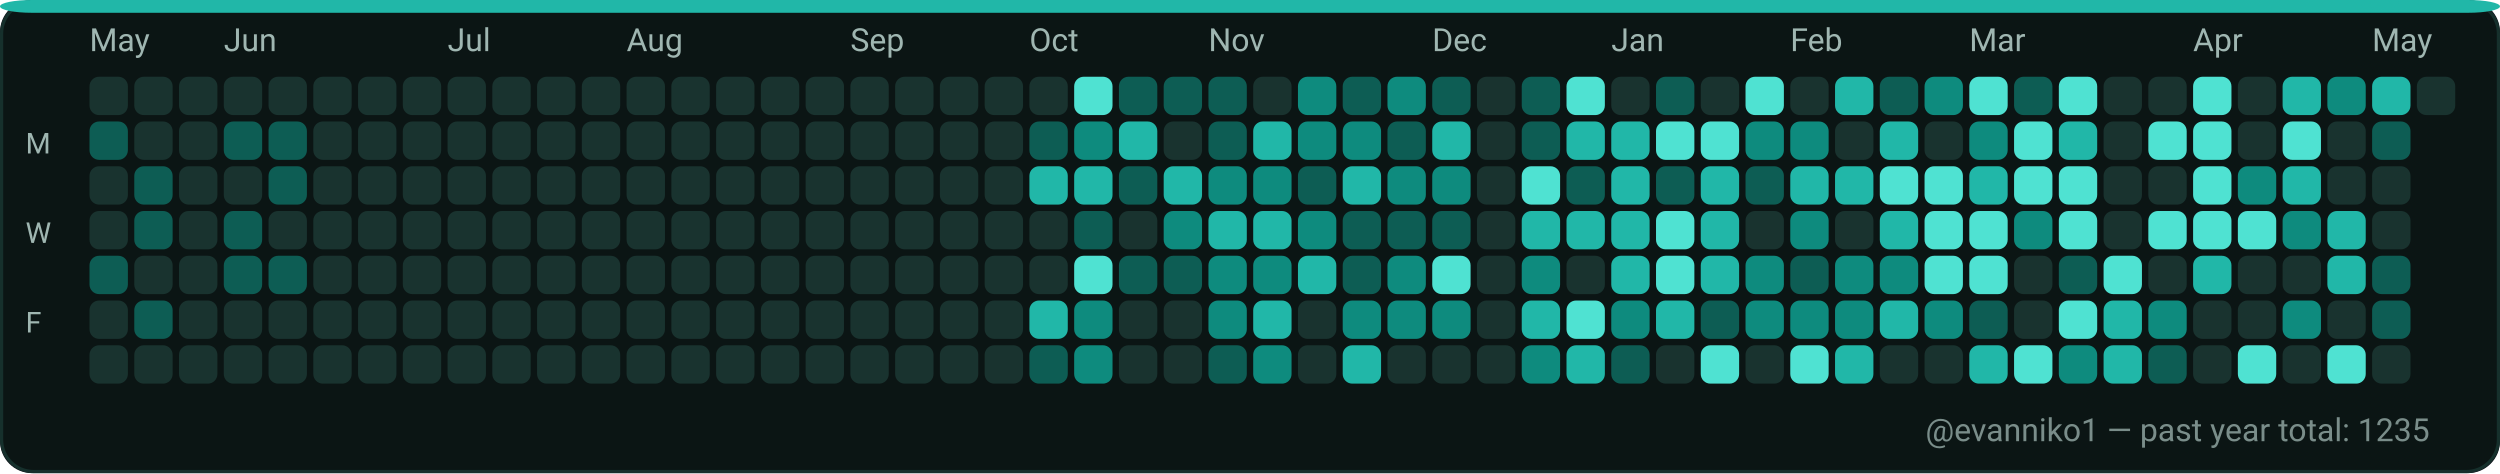
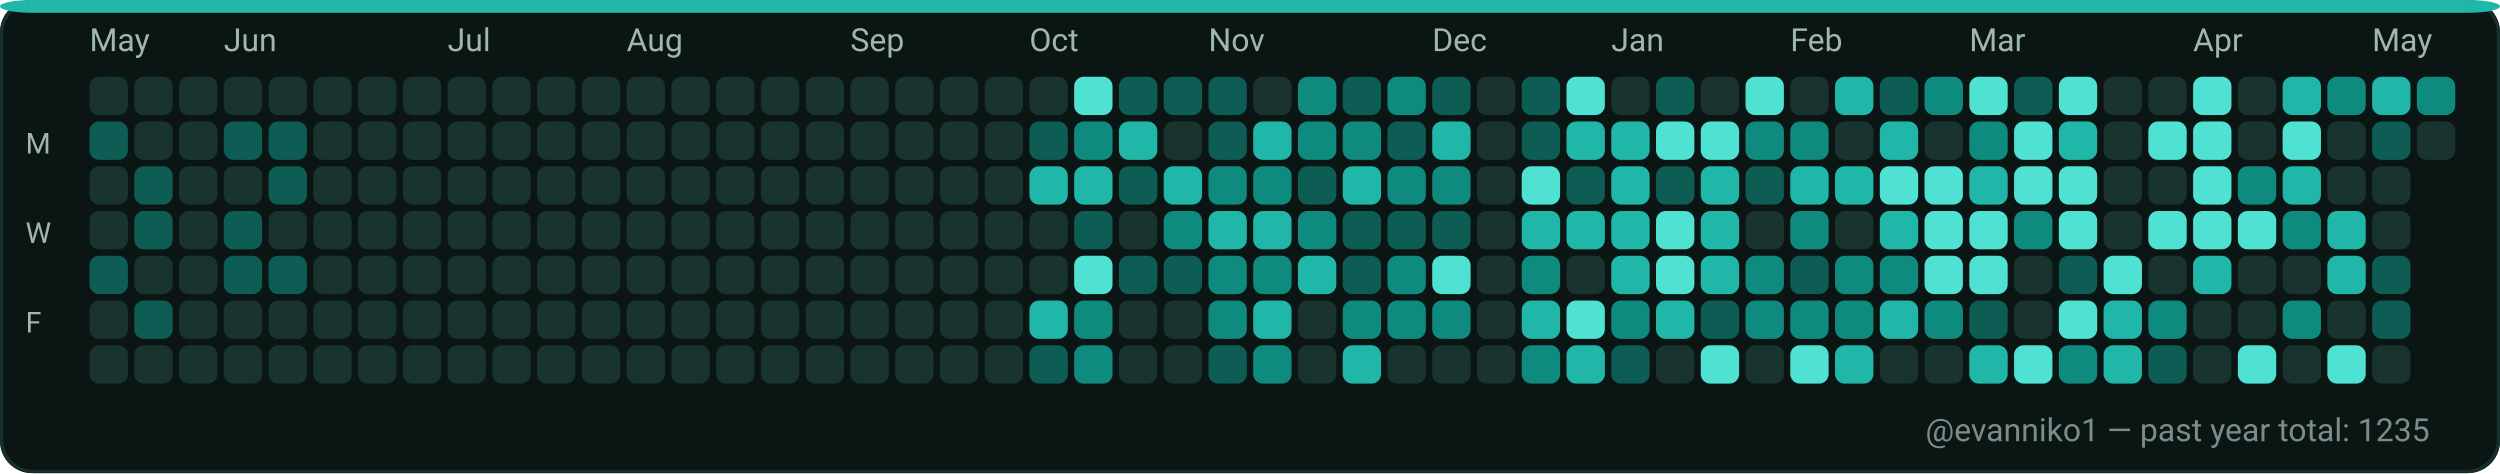
<svg xmlns="http://www.w3.org/2000/svg" width="782" height="148" viewBox="0 0 782 148" role="img" aria-label="GitHub contributions calendar for evanniko1">
  <rect x="0" y="0" width="782" height="148" rx="10" fill="#0D1117" />
  <rect x="0.5" y="0.5" width="781" height="147" rx="10" fill="#0B1514" stroke="#16302C" stroke-width="1" />
  <rect x="0" y="0" width="782" height="4" rx="10" fill="#21B7A8" />
  <text x="28" y="16" fill="#9FB6B1" font-family="ui-sans-serif, system-ui, -apple-system, Segoe UI, Roboto, Ubuntu, Cantarell, Noto Sans, Helvetica Neue, Arial" font-size="10" text-rendering="geometricPrecision">May</text>
  <text x="70" y="16" fill="#9FB6B1" font-family="ui-sans-serif, system-ui, -apple-system, Segoe UI, Roboto, Ubuntu, Cantarell, Noto Sans, Helvetica Neue, Arial" font-size="10" text-rendering="geometricPrecision">Jun</text>
  <text x="140" y="16" fill="#9FB6B1" font-family="ui-sans-serif, system-ui, -apple-system, Segoe UI, Roboto, Ubuntu, Cantarell, Noto Sans, Helvetica Neue, Arial" font-size="10" text-rendering="geometricPrecision">Jul</text>
  <text x="196" y="16" fill="#9FB6B1" font-family="ui-sans-serif, system-ui, -apple-system, Segoe UI, Roboto, Ubuntu, Cantarell, Noto Sans, Helvetica Neue, Arial" font-size="10" text-rendering="geometricPrecision">Aug</text>
  <text x="266" y="16" fill="#9FB6B1" font-family="ui-sans-serif, system-ui, -apple-system, Segoe UI, Roboto, Ubuntu, Cantarell, Noto Sans, Helvetica Neue, Arial" font-size="10" text-rendering="geometricPrecision">Sep</text>
  <text x="322" y="16" fill="#9FB6B1" font-family="ui-sans-serif, system-ui, -apple-system, Segoe UI, Roboto, Ubuntu, Cantarell, Noto Sans, Helvetica Neue, Arial" font-size="10" text-rendering="geometricPrecision">Oct</text>
  <text x="378" y="16" fill="#9FB6B1" font-family="ui-sans-serif, system-ui, -apple-system, Segoe UI, Roboto, Ubuntu, Cantarell, Noto Sans, Helvetica Neue, Arial" font-size="10" text-rendering="geometricPrecision">Nov</text>
  <text x="448" y="16" fill="#9FB6B1" font-family="ui-sans-serif, system-ui, -apple-system, Segoe UI, Roboto, Ubuntu, Cantarell, Noto Sans, Helvetica Neue, Arial" font-size="10" text-rendering="geometricPrecision">Dec</text>
  <text x="504" y="16" fill="#9FB6B1" font-family="ui-sans-serif, system-ui, -apple-system, Segoe UI, Roboto, Ubuntu, Cantarell, Noto Sans, Helvetica Neue, Arial" font-size="10" text-rendering="geometricPrecision">Jan</text>
  <text x="560" y="16" fill="#9FB6B1" font-family="ui-sans-serif, system-ui, -apple-system, Segoe UI, Roboto, Ubuntu, Cantarell, Noto Sans, Helvetica Neue, Arial" font-size="10" text-rendering="geometricPrecision">Feb</text>
  <text x="616" y="16" fill="#9FB6B1" font-family="ui-sans-serif, system-ui, -apple-system, Segoe UI, Roboto, Ubuntu, Cantarell, Noto Sans, Helvetica Neue, Arial" font-size="10" text-rendering="geometricPrecision">Mar</text>
  <text x="686" y="16" fill="#9FB6B1" font-family="ui-sans-serif, system-ui, -apple-system, Segoe UI, Roboto, Ubuntu, Cantarell, Noto Sans, Helvetica Neue, Arial" font-size="10" text-rendering="geometricPrecision">Apr</text>
  <text x="742" y="16" fill="#9FB6B1" font-family="ui-sans-serif, system-ui, -apple-system, Segoe UI, Roboto, Ubuntu, Cantarell, Noto Sans, Helvetica Neue, Arial" font-size="10" text-rendering="geometricPrecision">May</text>
  <text x="8" y="48" fill="#9FB6B1" font-family="ui-sans-serif, system-ui, -apple-system, Segoe UI, Roboto, Ubuntu, Cantarell, Noto Sans, Helvetica Neue, Arial" font-size="9" text-rendering="geometricPrecision">M</text>
  <text x="8" y="76" fill="#9FB6B1" font-family="ui-sans-serif, system-ui, -apple-system, Segoe UI, Roboto, Ubuntu, Cantarell, Noto Sans, Helvetica Neue, Arial" font-size="9" text-rendering="geometricPrecision">W</text>
  <text x="8" y="104" fill="#9FB6B1" font-family="ui-sans-serif, system-ui, -apple-system, Segoe UI, Roboto, Ubuntu, Cantarell, Noto Sans, Helvetica Neue, Arial" font-size="9" text-rendering="geometricPrecision">F</text>
  <g>
    <rect x="28" y="24" width="12" height="12" rx="3" fill="#19332F" />
  </g>
  <g>
    <rect x="28" y="38" width="12" height="12" rx="3" fill="#0D5D54" />
  </g>
  <g>
    <rect x="28" y="52" width="12" height="12" rx="3" fill="#19332F" />
  </g>
  <g>
    <rect x="28" y="66" width="12" height="12" rx="3" fill="#19332F" />
  </g>
  <g>
    <rect x="28" y="80" width="12" height="12" rx="3" fill="#0D5D54" />
  </g>
  <g>
    <rect x="28" y="94" width="12" height="12" rx="3" fill="#19332F" />
  </g>
  <g>
    <rect x="28" y="108" width="12" height="12" rx="3" fill="#19332F" />
  </g>
  <g>
    <rect x="42" y="24" width="12" height="12" rx="3" fill="#19332F" />
  </g>
  <g>
    <rect x="42" y="38" width="12" height="12" rx="3" fill="#19332F" />
  </g>
  <g>
    <rect x="42" y="52" width="12" height="12" rx="3" fill="#0D5D54" />
  </g>
  <g>
    <rect x="42" y="66" width="12" height="12" rx="3" fill="#0D5D54" />
  </g>
  <g>
    <rect x="42" y="80" width="12" height="12" rx="3" fill="#19332F" />
  </g>
  <g>
    <rect x="42" y="94" width="12" height="12" rx="3" fill="#0D5D54" />
  </g>
  <g>
    <rect x="42" y="108" width="12" height="12" rx="3" fill="#19332F" />
  </g>
  <g>
    <rect x="56" y="24" width="12" height="12" rx="3" fill="#19332F" />
  </g>
  <g>
    <rect x="56" y="38" width="12" height="12" rx="3" fill="#19332F" />
  </g>
  <g>
    <rect x="56" y="52" width="12" height="12" rx="3" fill="#19332F" />
  </g>
  <g>
    <rect x="56" y="66" width="12" height="12" rx="3" fill="#19332F" />
  </g>
  <g>
    <rect x="56" y="80" width="12" height="12" rx="3" fill="#19332F" />
  </g>
  <g>
    <rect x="56" y="94" width="12" height="12" rx="3" fill="#19332F" />
  </g>
  <g>
    <rect x="56" y="108" width="12" height="12" rx="3" fill="#19332F" />
  </g>
  <g>
    <rect x="70" y="24" width="12" height="12" rx="3" fill="#19332F" />
  </g>
  <g>
    <rect x="70" y="38" width="12" height="12" rx="3" fill="#0D5D54" />
  </g>
  <g>
    <rect x="70" y="52" width="12" height="12" rx="3" fill="#19332F" />
  </g>
  <g>
    <rect x="70" y="66" width="12" height="12" rx="3" fill="#0D5D54" />
  </g>
  <g>
    <rect x="70" y="80" width="12" height="12" rx="3" fill="#0D5D54" />
  </g>
  <g>
    <rect x="70" y="94" width="12" height="12" rx="3" fill="#19332F" />
  </g>
  <g>
    <rect x="70" y="108" width="12" height="12" rx="3" fill="#19332F" />
  </g>
  <g>
    <rect x="84" y="24" width="12" height="12" rx="3" fill="#19332F" />
  </g>
  <g>
    <rect x="84" y="38" width="12" height="12" rx="3" fill="#0D5D54" />
  </g>
  <g>
    <rect x="84" y="52" width="12" height="12" rx="3" fill="#0D5D54" />
  </g>
  <g>
    <rect x="84" y="66" width="12" height="12" rx="3" fill="#19332F" />
  </g>
  <g>
    <rect x="84" y="80" width="12" height="12" rx="3" fill="#0D5D54" />
  </g>
  <g>
    <rect x="84" y="94" width="12" height="12" rx="3" fill="#19332F" />
  </g>
  <g>
    <rect x="84" y="108" width="12" height="12" rx="3" fill="#19332F" />
  </g>
  <g>
    <rect x="98" y="24" width="12" height="12" rx="3" fill="#19332F" />
  </g>
  <g>
    <rect x="98" y="38" width="12" height="12" rx="3" fill="#19332F" />
  </g>
  <g>
    <rect x="98" y="52" width="12" height="12" rx="3" fill="#19332F" />
  </g>
  <g>
    <rect x="98" y="66" width="12" height="12" rx="3" fill="#19332F" />
  </g>
  <g>
    <rect x="98" y="80" width="12" height="12" rx="3" fill="#19332F" />
  </g>
  <g>
    <rect x="98" y="94" width="12" height="12" rx="3" fill="#19332F" />
  </g>
  <g>
    <rect x="98" y="108" width="12" height="12" rx="3" fill="#19332F" />
  </g>
  <g>
    <rect x="112" y="24" width="12" height="12" rx="3" fill="#19332F" />
  </g>
  <g>
    <rect x="112" y="38" width="12" height="12" rx="3" fill="#19332F" />
  </g>
  <g>
    <rect x="112" y="52" width="12" height="12" rx="3" fill="#19332F" />
  </g>
  <g>
    <rect x="112" y="66" width="12" height="12" rx="3" fill="#19332F" />
  </g>
  <g>
    <rect x="112" y="80" width="12" height="12" rx="3" fill="#19332F" />
  </g>
  <g>
    <rect x="112" y="94" width="12" height="12" rx="3" fill="#19332F" />
  </g>
  <g>
    <rect x="112" y="108" width="12" height="12" rx="3" fill="#19332F" />
  </g>
  <g>
    <rect x="126" y="24" width="12" height="12" rx="3" fill="#19332F" />
  </g>
  <g>
    <rect x="126" y="38" width="12" height="12" rx="3" fill="#19332F" />
  </g>
  <g>
    <rect x="126" y="52" width="12" height="12" rx="3" fill="#19332F" />
  </g>
  <g>
    <rect x="126" y="66" width="12" height="12" rx="3" fill="#19332F" />
  </g>
  <g>
    <rect x="126" y="80" width="12" height="12" rx="3" fill="#19332F" />
  </g>
  <g>
    <rect x="126" y="94" width="12" height="12" rx="3" fill="#19332F" />
  </g>
  <g>
    <rect x="126" y="108" width="12" height="12" rx="3" fill="#19332F" />
  </g>
  <g>
    <rect x="140" y="24" width="12" height="12" rx="3" fill="#19332F" />
  </g>
  <g>
    <rect x="140" y="38" width="12" height="12" rx="3" fill="#19332F" />
  </g>
  <g>
    <rect x="140" y="52" width="12" height="12" rx="3" fill="#19332F" />
  </g>
  <g>
    <rect x="140" y="66" width="12" height="12" rx="3" fill="#19332F" />
  </g>
  <g>
    <rect x="140" y="80" width="12" height="12" rx="3" fill="#19332F" />
  </g>
  <g>
    <rect x="140" y="94" width="12" height="12" rx="3" fill="#19332F" />
  </g>
  <g>
    <rect x="140" y="108" width="12" height="12" rx="3" fill="#19332F" />
  </g>
  <g>
    <rect x="154" y="24" width="12" height="12" rx="3" fill="#19332F" />
  </g>
  <g>
    <rect x="154" y="38" width="12" height="12" rx="3" fill="#19332F" />
  </g>
  <g>
    <rect x="154" y="52" width="12" height="12" rx="3" fill="#19332F" />
  </g>
  <g>
    <rect x="154" y="66" width="12" height="12" rx="3" fill="#19332F" />
  </g>
  <g>
    <rect x="154" y="80" width="12" height="12" rx="3" fill="#19332F" />
  </g>
  <g>
    <rect x="154" y="94" width="12" height="12" rx="3" fill="#19332F" />
  </g>
  <g>
    <rect x="154" y="108" width="12" height="12" rx="3" fill="#19332F" />
  </g>
  <g>
    <rect x="168" y="24" width="12" height="12" rx="3" fill="#19332F" />
  </g>
  <g>
    <rect x="168" y="38" width="12" height="12" rx="3" fill="#19332F" />
  </g>
  <g>
    <rect x="168" y="52" width="12" height="12" rx="3" fill="#19332F" />
  </g>
  <g>
    <rect x="168" y="66" width="12" height="12" rx="3" fill="#19332F" />
  </g>
  <g>
    <rect x="168" y="80" width="12" height="12" rx="3" fill="#19332F" />
  </g>
  <g>
    <rect x="168" y="94" width="12" height="12" rx="3" fill="#19332F" />
  </g>
  <g>
    <rect x="168" y="108" width="12" height="12" rx="3" fill="#19332F" />
  </g>
  <g>
    <rect x="182" y="24" width="12" height="12" rx="3" fill="#19332F" />
  </g>
  <g>
    <rect x="182" y="38" width="12" height="12" rx="3" fill="#19332F" />
  </g>
  <g>
    <rect x="182" y="52" width="12" height="12" rx="3" fill="#19332F" />
  </g>
  <g>
    <rect x="182" y="66" width="12" height="12" rx="3" fill="#19332F" />
  </g>
  <g>
    <rect x="182" y="80" width="12" height="12" rx="3" fill="#19332F" />
  </g>
  <g>
    <rect x="182" y="94" width="12" height="12" rx="3" fill="#19332F" />
  </g>
  <g>
    <rect x="182" y="108" width="12" height="12" rx="3" fill="#19332F" />
  </g>
  <g>
    <rect x="196" y="24" width="12" height="12" rx="3" fill="#19332F" />
  </g>
  <g>
    <rect x="196" y="38" width="12" height="12" rx="3" fill="#19332F" />
  </g>
  <g>
    <rect x="196" y="52" width="12" height="12" rx="3" fill="#19332F" />
  </g>
  <g>
    <rect x="196" y="66" width="12" height="12" rx="3" fill="#19332F" />
  </g>
  <g>
    <rect x="196" y="80" width="12" height="12" rx="3" fill="#19332F" />
  </g>
  <g>
    <rect x="196" y="94" width="12" height="12" rx="3" fill="#19332F" />
  </g>
  <g>
    <rect x="196" y="108" width="12" height="12" rx="3" fill="#19332F" />
  </g>
  <g>
    <rect x="210" y="24" width="12" height="12" rx="3" fill="#19332F" />
  </g>
  <g>
    <rect x="210" y="38" width="12" height="12" rx="3" fill="#19332F" />
  </g>
  <g>
    <rect x="210" y="52" width="12" height="12" rx="3" fill="#19332F" />
  </g>
  <g>
    <rect x="210" y="66" width="12" height="12" rx="3" fill="#19332F" />
  </g>
  <g>
    <rect x="210" y="80" width="12" height="12" rx="3" fill="#19332F" />
  </g>
  <g>
    <rect x="210" y="94" width="12" height="12" rx="3" fill="#19332F" />
  </g>
  <g>
    <rect x="210" y="108" width="12" height="12" rx="3" fill="#19332F" />
  </g>
  <g>
    <rect x="224" y="24" width="12" height="12" rx="3" fill="#19332F" />
  </g>
  <g>
    <rect x="224" y="38" width="12" height="12" rx="3" fill="#19332F" />
  </g>
  <g>
    <rect x="224" y="52" width="12" height="12" rx="3" fill="#19332F" />
  </g>
  <g>
    <rect x="224" y="66" width="12" height="12" rx="3" fill="#19332F" />
  </g>
  <g>
    <rect x="224" y="80" width="12" height="12" rx="3" fill="#19332F" />
  </g>
  <g>
    <rect x="224" y="94" width="12" height="12" rx="3" fill="#19332F" />
  </g>
  <g>
    <rect x="224" y="108" width="12" height="12" rx="3" fill="#19332F" />
  </g>
  <g>
    <rect x="238" y="24" width="12" height="12" rx="3" fill="#19332F" />
  </g>
  <g>
    <rect x="238" y="38" width="12" height="12" rx="3" fill="#19332F" />
  </g>
  <g>
    <rect x="238" y="52" width="12" height="12" rx="3" fill="#19332F" />
  </g>
  <g>
    <rect x="238" y="66" width="12" height="12" rx="3" fill="#19332F" />
  </g>
  <g>
    <rect x="238" y="80" width="12" height="12" rx="3" fill="#19332F" />
  </g>
  <g>
    <rect x="238" y="94" width="12" height="12" rx="3" fill="#19332F" />
  </g>
  <g>
    <rect x="238" y="108" width="12" height="12" rx="3" fill="#19332F" />
  </g>
  <g>
    <rect x="252" y="24" width="12" height="12" rx="3" fill="#19332F" />
  </g>
  <g>
    <rect x="252" y="38" width="12" height="12" rx="3" fill="#19332F" />
  </g>
  <g>
    <rect x="252" y="52" width="12" height="12" rx="3" fill="#19332F" />
  </g>
  <g>
    <rect x="252" y="66" width="12" height="12" rx="3" fill="#19332F" />
  </g>
  <g>
    <rect x="252" y="80" width="12" height="12" rx="3" fill="#19332F" />
  </g>
  <g>
    <rect x="252" y="94" width="12" height="12" rx="3" fill="#19332F" />
  </g>
  <g>
    <rect x="252" y="108" width="12" height="12" rx="3" fill="#19332F" />
  </g>
  <g>
    <rect x="266" y="24" width="12" height="12" rx="3" fill="#19332F" />
  </g>
  <g>
    <rect x="266" y="38" width="12" height="12" rx="3" fill="#19332F" />
  </g>
  <g>
    <rect x="266" y="52" width="12" height="12" rx="3" fill="#19332F" />
  </g>
  <g>
    <rect x="266" y="66" width="12" height="12" rx="3" fill="#19332F" />
  </g>
  <g>
    <rect x="266" y="80" width="12" height="12" rx="3" fill="#19332F" />
  </g>
  <g>
    <rect x="266" y="94" width="12" height="12" rx="3" fill="#19332F" />
  </g>
  <g>
    <rect x="266" y="108" width="12" height="12" rx="3" fill="#19332F" />
  </g>
  <g>
    <rect x="280" y="24" width="12" height="12" rx="3" fill="#19332F" />
  </g>
  <g>
    <rect x="280" y="38" width="12" height="12" rx="3" fill="#19332F" />
  </g>
  <g>
    <rect x="280" y="52" width="12" height="12" rx="3" fill="#19332F" />
  </g>
  <g>
    <rect x="280" y="66" width="12" height="12" rx="3" fill="#19332F" />
  </g>
  <g>
    <rect x="280" y="80" width="12" height="12" rx="3" fill="#19332F" />
  </g>
  <g>
    <rect x="280" y="94" width="12" height="12" rx="3" fill="#19332F" />
  </g>
  <g>
    <rect x="280" y="108" width="12" height="12" rx="3" fill="#19332F" />
  </g>
  <g>
    <rect x="294" y="24" width="12" height="12" rx="3" fill="#19332F" />
  </g>
  <g>
    <rect x="294" y="38" width="12" height="12" rx="3" fill="#19332F" />
  </g>
  <g>
    <rect x="294" y="52" width="12" height="12" rx="3" fill="#19332F" />
  </g>
  <g>
    <rect x="294" y="66" width="12" height="12" rx="3" fill="#19332F" />
  </g>
  <g>
    <rect x="294" y="80" width="12" height="12" rx="3" fill="#19332F" />
  </g>
  <g>
    <rect x="294" y="94" width="12" height="12" rx="3" fill="#19332F" />
  </g>
  <g>
    <rect x="294" y="108" width="12" height="12" rx="3" fill="#19332F" />
  </g>
  <g>
    <rect x="308" y="24" width="12" height="12" rx="3" fill="#19332F" />
  </g>
  <g>
    <rect x="308" y="38" width="12" height="12" rx="3" fill="#19332F" />
  </g>
  <g>
    <rect x="308" y="52" width="12" height="12" rx="3" fill="#19332F" />
  </g>
  <g>
    <rect x="308" y="66" width="12" height="12" rx="3" fill="#19332F" />
  </g>
  <g>
    <rect x="308" y="80" width="12" height="12" rx="3" fill="#19332F" />
  </g>
  <g>
    <rect x="308" y="94" width="12" height="12" rx="3" fill="#19332F" />
  </g>
  <g>
    <rect x="308" y="108" width="12" height="12" rx="3" fill="#19332F" />
  </g>
  <g>
    <rect x="322" y="24" width="12" height="12" rx="3" fill="#19332F" />
  </g>
  <g>
    <rect x="322" y="38" width="12" height="12" rx="3" fill="#0D5D54" />
  </g>
  <g>
    <rect x="322" y="52" width="12" height="12" rx="3" fill="#21B7A8" />
  </g>
  <g>
    <rect x="322" y="66" width="12" height="12" rx="3" fill="#19332F" />
  </g>
  <g>
    <rect x="322" y="80" width="12" height="12" rx="3" fill="#19332F" />
  </g>
  <g>
    <rect x="322" y="94" width="12" height="12" rx="3" fill="#21B7A8" />
  </g>
  <g>
    <rect x="322" y="108" width="12" height="12" rx="3" fill="#0D5D54" />
  </g>
  <g>
    <rect x="336" y="24" width="12" height="12" rx="3" fill="#4FE2D2" />
  </g>
  <g>
    <rect x="336" y="38" width="12" height="12" rx="3" fill="#0E8B7E" />
  </g>
  <g>
    <rect x="336" y="52" width="12" height="12" rx="3" fill="#21B7A8" />
  </g>
  <g>
    <rect x="336" y="66" width="12" height="12" rx="3" fill="#0D5D54" />
  </g>
  <g>
    <rect x="336" y="80" width="12" height="12" rx="3" fill="#4FE2D2" />
  </g>
  <g>
    <rect x="336" y="94" width="12" height="12" rx="3" fill="#0E8B7E" />
  </g>
  <g>
    <rect x="336" y="108" width="12" height="12" rx="3" fill="#0E8B7E" />
  </g>
  <g>
    <rect x="350" y="24" width="12" height="12" rx="3" fill="#0D5D54" />
  </g>
  <g>
    <rect x="350" y="38" width="12" height="12" rx="3" fill="#21B7A8" />
  </g>
  <g>
    <rect x="350" y="52" width="12" height="12" rx="3" fill="#0D5D54" />
  </g>
  <g>
    <rect x="350" y="66" width="12" height="12" rx="3" fill="#19332F" />
  </g>
  <g>
    <rect x="350" y="80" width="12" height="12" rx="3" fill="#0D5D54" />
  </g>
  <g>
    <rect x="350" y="94" width="12" height="12" rx="3" fill="#19332F" />
  </g>
  <g>
    <rect x="350" y="108" width="12" height="12" rx="3" fill="#19332F" />
  </g>
  <g>
    <rect x="364" y="24" width="12" height="12" rx="3" fill="#0D5D54" />
  </g>
  <g>
    <rect x="364" y="38" width="12" height="12" rx="3" fill="#19332F" />
  </g>
  <g>
    <rect x="364" y="52" width="12" height="12" rx="3" fill="#21B7A8" />
  </g>
  <g>
    <rect x="364" y="66" width="12" height="12" rx="3" fill="#0E8B7E" />
  </g>
  <g>
    <rect x="364" y="80" width="12" height="12" rx="3" fill="#0D5D54" />
  </g>
  <g>
    <rect x="364" y="94" width="12" height="12" rx="3" fill="#19332F" />
  </g>
  <g>
    <rect x="364" y="108" width="12" height="12" rx="3" fill="#19332F" />
  </g>
  <g>
    <rect x="378" y="24" width="12" height="12" rx="3" fill="#0D5D54" />
  </g>
  <g>
    <rect x="378" y="38" width="12" height="12" rx="3" fill="#0D5D54" />
  </g>
  <g>
    <rect x="378" y="52" width="12" height="12" rx="3" fill="#0E8B7E" />
  </g>
  <g>
    <rect x="378" y="66" width="12" height="12" rx="3" fill="#21B7A8" />
  </g>
  <g>
    <rect x="378" y="80" width="12" height="12" rx="3" fill="#0E8B7E" />
  </g>
  <g>
    <rect x="378" y="94" width="12" height="12" rx="3" fill="#0E8B7E" />
  </g>
  <g>
    <rect x="378" y="108" width="12" height="12" rx="3" fill="#0D5D54" />
  </g>
  <g>
    <rect x="392" y="24" width="12" height="12" rx="3" fill="#19332F" />
  </g>
  <g>
    <rect x="392" y="38" width="12" height="12" rx="3" fill="#21B7A8" />
  </g>
  <g>
    <rect x="392" y="52" width="12" height="12" rx="3" fill="#0E8B7E" />
  </g>
  <g>
    <rect x="392" y="66" width="12" height="12" rx="3" fill="#21B7A8" />
  </g>
  <g>
    <rect x="392" y="80" width="12" height="12" rx="3" fill="#0E8B7E" />
  </g>
  <g>
    <rect x="392" y="94" width="12" height="12" rx="3" fill="#21B7A8" />
  </g>
  <g>
    <rect x="392" y="108" width="12" height="12" rx="3" fill="#0E8B7E" />
  </g>
  <g>
    <rect x="406" y="24" width="12" height="12" rx="3" fill="#0E8B7E" />
  </g>
  <g>
    <rect x="406" y="38" width="12" height="12" rx="3" fill="#0E8B7E" />
  </g>
  <g>
    <rect x="406" y="52" width="12" height="12" rx="3" fill="#0D5D54" />
  </g>
  <g>
    <rect x="406" y="66" width="12" height="12" rx="3" fill="#0E8B7E" />
  </g>
  <g>
    <rect x="406" y="80" width="12" height="12" rx="3" fill="#21B7A8" />
  </g>
  <g>
    <rect x="406" y="94" width="12" height="12" rx="3" fill="#19332F" />
  </g>
  <g>
    <rect x="406" y="108" width="12" height="12" rx="3" fill="#19332F" />
  </g>
  <g>
    <rect x="420" y="24" width="12" height="12" rx="3" fill="#0D5D54" />
  </g>
  <g>
    <rect x="420" y="38" width="12" height="12" rx="3" fill="#0E8B7E" />
  </g>
  <g>
    <rect x="420" y="52" width="12" height="12" rx="3" fill="#21B7A8" />
  </g>
  <g>
    <rect x="420" y="66" width="12" height="12" rx="3" fill="#0D5D54" />
  </g>
  <g>
    <rect x="420" y="80" width="12" height="12" rx="3" fill="#0D5D54" />
  </g>
  <g>
    <rect x="420" y="94" width="12" height="12" rx="3" fill="#0E8B7E" />
  </g>
  <g>
    <rect x="420" y="108" width="12" height="12" rx="3" fill="#21B7A8" />
  </g>
  <g>
    <rect x="434" y="24" width="12" height="12" rx="3" fill="#0E8B7E" />
  </g>
  <g>
    <rect x="434" y="38" width="12" height="12" rx="3" fill="#0D5D54" />
  </g>
  <g>
    <rect x="434" y="52" width="12" height="12" rx="3" fill="#0E8B7E" />
  </g>
  <g>
    <rect x="434" y="66" width="12" height="12" rx="3" fill="#0D5D54" />
  </g>
  <g>
    <rect x="434" y="80" width="12" height="12" rx="3" fill="#0E8B7E" />
  </g>
  <g>
    <rect x="434" y="94" width="12" height="12" rx="3" fill="#0E8B7E" />
  </g>
  <g>
    <rect x="434" y="108" width="12" height="12" rx="3" fill="#19332F" />
  </g>
  <g>
    <rect x="448" y="24" width="12" height="12" rx="3" fill="#0D5D54" />
  </g>
  <g>
    <rect x="448" y="38" width="12" height="12" rx="3" fill="#21B7A8" />
  </g>
  <g>
    <rect x="448" y="52" width="12" height="12" rx="3" fill="#0E8B7E" />
  </g>
  <g>
    <rect x="448" y="66" width="12" height="12" rx="3" fill="#0D5D54" />
  </g>
  <g>
    <rect x="448" y="80" width="12" height="12" rx="3" fill="#4FE2D2" />
  </g>
  <g>
    <rect x="448" y="94" width="12" height="12" rx="3" fill="#0E8B7E" />
  </g>
  <g>
    <rect x="448" y="108" width="12" height="12" rx="3" fill="#19332F" />
  </g>
  <g>
    <rect x="462" y="24" width="12" height="12" rx="3" fill="#19332F" />
  </g>
  <g>
    <rect x="462" y="38" width="12" height="12" rx="3" fill="#19332F" />
  </g>
  <g>
    <rect x="462" y="52" width="12" height="12" rx="3" fill="#19332F" />
  </g>
  <g>
    <rect x="462" y="66" width="12" height="12" rx="3" fill="#19332F" />
  </g>
  <g>
    <rect x="462" y="80" width="12" height="12" rx="3" fill="#19332F" />
  </g>
  <g>
    <rect x="462" y="94" width="12" height="12" rx="3" fill="#19332F" />
  </g>
  <g>
    <rect x="462" y="108" width="12" height="12" rx="3" fill="#19332F" />
  </g>
  <g>
    <rect x="476" y="24" width="12" height="12" rx="3" fill="#0D5D54" />
  </g>
  <g>
    <rect x="476" y="38" width="12" height="12" rx="3" fill="#0D5D54" />
  </g>
  <g>
    <rect x="476" y="52" width="12" height="12" rx="3" fill="#4FE2D2" />
  </g>
  <g>
    <rect x="476" y="66" width="12" height="12" rx="3" fill="#21B7A8" />
  </g>
  <g>
    <rect x="476" y="80" width="12" height="12" rx="3" fill="#0E8B7E" />
  </g>
  <g>
    <rect x="476" y="94" width="12" height="12" rx="3" fill="#21B7A8" />
  </g>
  <g>
    <rect x="476" y="108" width="12" height="12" rx="3" fill="#0E8B7E" />
  </g>
  <g>
    <rect x="490" y="24" width="12" height="12" rx="3" fill="#4FE2D2" />
  </g>
  <g>
    <rect x="490" y="38" width="12" height="12" rx="3" fill="#21B7A8" />
  </g>
  <g>
    <rect x="490" y="52" width="12" height="12" rx="3" fill="#0D5D54" />
  </g>
  <g>
    <rect x="490" y="66" width="12" height="12" rx="3" fill="#21B7A8" />
  </g>
  <g>
    <rect x="490" y="80" width="12" height="12" rx="3" fill="#19332F" />
  </g>
  <g>
    <rect x="490" y="94" width="12" height="12" rx="3" fill="#4FE2D2" />
  </g>
  <g>
    <rect x="490" y="108" width="12" height="12" rx="3" fill="#21B7A8" />
  </g>
  <g>
    <rect x="504" y="24" width="12" height="12" rx="3" fill="#19332F" />
  </g>
  <g>
    <rect x="504" y="38" width="12" height="12" rx="3" fill="#21B7A8" />
  </g>
  <g>
    <rect x="504" y="52" width="12" height="12" rx="3" fill="#21B7A8" />
  </g>
  <g>
    <rect x="504" y="66" width="12" height="12" rx="3" fill="#21B7A8" />
  </g>
  <g>
    <rect x="504" y="80" width="12" height="12" rx="3" fill="#21B7A8" />
  </g>
  <g>
    <rect x="504" y="94" width="12" height="12" rx="3" fill="#0E8B7E" />
  </g>
  <g>
    <rect x="504" y="108" width="12" height="12" rx="3" fill="#0D5D54" />
  </g>
  <g>
    <rect x="518" y="24" width="12" height="12" rx="3" fill="#0D5D54" />
  </g>
  <g>
    <rect x="518" y="38" width="12" height="12" rx="3" fill="#4FE2D2" />
  </g>
  <g>
    <rect x="518" y="52" width="12" height="12" rx="3" fill="#0D5D54" />
  </g>
  <g>
    <rect x="518" y="66" width="12" height="12" rx="3" fill="#4FE2D2" />
  </g>
  <g>
    <rect x="518" y="80" width="12" height="12" rx="3" fill="#4FE2D2" />
  </g>
  <g>
    <rect x="518" y="94" width="12" height="12" rx="3" fill="#21B7A8" />
  </g>
  <g>
    <rect x="518" y="108" width="12" height="12" rx="3" fill="#19332F" />
  </g>
  <g>
    <rect x="532" y="24" width="12" height="12" rx="3" fill="#19332F" />
  </g>
  <g>
    <rect x="532" y="38" width="12" height="12" rx="3" fill="#4FE2D2" />
  </g>
  <g>
    <rect x="532" y="52" width="12" height="12" rx="3" fill="#21B7A8" />
  </g>
  <g>
    <rect x="532" y="66" width="12" height="12" rx="3" fill="#21B7A8" />
  </g>
  <g>
    <rect x="532" y="80" width="12" height="12" rx="3" fill="#21B7A8" />
  </g>
  <g>
    <rect x="532" y="94" width="12" height="12" rx="3" fill="#0D5D54" />
  </g>
  <g>
    <rect x="532" y="108" width="12" height="12" rx="3" fill="#4FE2D2" />
  </g>
  <g>
    <rect x="546" y="24" width="12" height="12" rx="3" fill="#4FE2D2" />
  </g>
  <g>
    <rect x="546" y="38" width="12" height="12" rx="3" fill="#0E8B7E" />
  </g>
  <g>
    <rect x="546" y="52" width="12" height="12" rx="3" fill="#0D5D54" />
  </g>
  <g>
    <rect x="546" y="66" width="12" height="12" rx="3" fill="#19332F" />
  </g>
  <g>
    <rect x="546" y="80" width="12" height="12" rx="3" fill="#0E8B7E" />
  </g>
  <g>
    <rect x="546" y="94" width="12" height="12" rx="3" fill="#0E8B7E" />
  </g>
  <g>
    <rect x="546" y="108" width="12" height="12" rx="3" fill="#19332F" />
  </g>
  <g>
    <rect x="560" y="24" width="12" height="12" rx="3" fill="#19332F" />
  </g>
  <g>
    <rect x="560" y="38" width="12" height="12" rx="3" fill="#0E8B7E" />
  </g>
  <g>
    <rect x="560" y="52" width="12" height="12" rx="3" fill="#21B7A8" />
  </g>
  <g>
    <rect x="560" y="66" width="12" height="12" rx="3" fill="#0E8B7E" />
  </g>
  <g>
    <rect x="560" y="80" width="12" height="12" rx="3" fill="#0D5D54" />
  </g>
  <g>
    <rect x="560" y="94" width="12" height="12" rx="3" fill="#0E8B7E" />
  </g>
  <g>
    <rect x="560" y="108" width="12" height="12" rx="3" fill="#4FE2D2" />
  </g>
  <g>
    <rect x="574" y="24" width="12" height="12" rx="3" fill="#21B7A8" />
  </g>
  <g>
    <rect x="574" y="38" width="12" height="12" rx="3" fill="#19332F" />
  </g>
  <g>
    <rect x="574" y="52" width="12" height="12" rx="3" fill="#21B7A8" />
  </g>
  <g>
    <rect x="574" y="66" width="12" height="12" rx="3" fill="#19332F" />
  </g>
  <g>
    <rect x="574" y="80" width="12" height="12" rx="3" fill="#0E8B7E" />
  </g>
  <g>
    <rect x="574" y="94" width="12" height="12" rx="3" fill="#0E8B7E" />
  </g>
  <g>
    <rect x="574" y="108" width="12" height="12" rx="3" fill="#21B7A8" />
  </g>
  <g>
    <rect x="588" y="24" width="12" height="12" rx="3" fill="#0D5D54" />
  </g>
  <g>
    <rect x="588" y="38" width="12" height="12" rx="3" fill="#21B7A8" />
  </g>
  <g>
    <rect x="588" y="52" width="12" height="12" rx="3" fill="#4FE2D2" />
  </g>
  <g>
    <rect x="588" y="66" width="12" height="12" rx="3" fill="#21B7A8" />
  </g>
  <g>
    <rect x="588" y="80" width="12" height="12" rx="3" fill="#0E8B7E" />
  </g>
  <g>
    <rect x="588" y="94" width="12" height="12" rx="3" fill="#21B7A8" />
  </g>
  <g>
    <rect x="588" y="108" width="12" height="12" rx="3" fill="#19332F" />
  </g>
  <g>
    <rect x="602" y="24" width="12" height="12" rx="3" fill="#0E8B7E" />
  </g>
  <g>
    <rect x="602" y="38" width="12" height="12" rx="3" fill="#19332F" />
  </g>
  <g>
    <rect x="602" y="52" width="12" height="12" rx="3" fill="#4FE2D2" />
  </g>
  <g>
    <rect x="602" y="66" width="12" height="12" rx="3" fill="#4FE2D2" />
  </g>
  <g>
    <rect x="602" y="80" width="12" height="12" rx="3" fill="#4FE2D2" />
  </g>
  <g>
    <rect x="602" y="94" width="12" height="12" rx="3" fill="#0E8B7E" />
  </g>
  <g>
    <rect x="602" y="108" width="12" height="12" rx="3" fill="#19332F" />
  </g>
  <g>
    <rect x="616" y="24" width="12" height="12" rx="3" fill="#4FE2D2" />
  </g>
  <g>
    <rect x="616" y="38" width="12" height="12" rx="3" fill="#0E8B7E" />
  </g>
  <g>
    <rect x="616" y="52" width="12" height="12" rx="3" fill="#21B7A8" />
  </g>
  <g>
    <rect x="616" y="66" width="12" height="12" rx="3" fill="#4FE2D2" />
  </g>
  <g>
    <rect x="616" y="80" width="12" height="12" rx="3" fill="#4FE2D2" />
  </g>
  <g>
    <rect x="616" y="94" width="12" height="12" rx="3" fill="#0D5D54" />
  </g>
  <g>
    <rect x="616" y="108" width="12" height="12" rx="3" fill="#21B7A8" />
  </g>
  <g>
    <rect x="630" y="24" width="12" height="12" rx="3" fill="#0D5D54" />
  </g>
  <g>
    <rect x="630" y="38" width="12" height="12" rx="3" fill="#4FE2D2" />
  </g>
  <g>
    <rect x="630" y="52" width="12" height="12" rx="3" fill="#4FE2D2" />
  </g>
  <g>
    <rect x="630" y="66" width="12" height="12" rx="3" fill="#0E8B7E" />
  </g>
  <g>
    <rect x="630" y="80" width="12" height="12" rx="3" fill="#19332F" />
  </g>
  <g>
    <rect x="630" y="94" width="12" height="12" rx="3" fill="#19332F" />
  </g>
  <g>
    <rect x="630" y="108" width="12" height="12" rx="3" fill="#4FE2D2" />
  </g>
  <g>
    <rect x="644" y="24" width="12" height="12" rx="3" fill="#4FE2D2" />
  </g>
  <g>
    <rect x="644" y="38" width="12" height="12" rx="3" fill="#21B7A8" />
  </g>
  <g>
    <rect x="644" y="52" width="12" height="12" rx="3" fill="#4FE2D2" />
  </g>
  <g>
    <rect x="644" y="66" width="12" height="12" rx="3" fill="#4FE2D2" />
  </g>
  <g>
    <rect x="644" y="80" width="12" height="12" rx="3" fill="#0D5D54" />
  </g>
  <g>
    <rect x="644" y="94" width="12" height="12" rx="3" fill="#4FE2D2" />
  </g>
  <g>
    <rect x="644" y="108" width="12" height="12" rx="3" fill="#0E8B7E" />
  </g>
  <g>
    <rect x="658" y="24" width="12" height="12" rx="3" fill="#19332F" />
  </g>
  <g>
    <rect x="658" y="38" width="12" height="12" rx="3" fill="#19332F" />
  </g>
  <g>
    <rect x="658" y="52" width="12" height="12" rx="3" fill="#19332F" />
  </g>
  <g>
    <rect x="658" y="66" width="12" height="12" rx="3" fill="#19332F" />
  </g>
  <g>
    <rect x="658" y="80" width="12" height="12" rx="3" fill="#4FE2D2" />
  </g>
  <g>
    <rect x="658" y="94" width="12" height="12" rx="3" fill="#21B7A8" />
  </g>
  <g>
    <rect x="658" y="108" width="12" height="12" rx="3" fill="#21B7A8" />
  </g>
  <g>
    <rect x="672" y="24" width="12" height="12" rx="3" fill="#19332F" />
  </g>
  <g>
    <rect x="672" y="38" width="12" height="12" rx="3" fill="#4FE2D2" />
  </g>
  <g>
    <rect x="672" y="52" width="12" height="12" rx="3" fill="#19332F" />
  </g>
  <g>
    <rect x="672" y="66" width="12" height="12" rx="3" fill="#4FE2D2" />
  </g>
  <g>
    <rect x="672" y="80" width="12" height="12" rx="3" fill="#19332F" />
  </g>
  <g>
    <rect x="672" y="94" width="12" height="12" rx="3" fill="#0E8B7E" />
  </g>
  <g>
    <rect x="672" y="108" width="12" height="12" rx="3" fill="#0D5D54" />
  </g>
  <g>
    <rect x="686" y="24" width="12" height="12" rx="3" fill="#4FE2D2" />
  </g>
  <g>
    <rect x="686" y="38" width="12" height="12" rx="3" fill="#4FE2D2" />
  </g>
  <g>
    <rect x="686" y="52" width="12" height="12" rx="3" fill="#4FE2D2" />
  </g>
  <g>
    <rect x="686" y="66" width="12" height="12" rx="3" fill="#4FE2D2" />
  </g>
  <g>
    <rect x="686" y="80" width="12" height="12" rx="3" fill="#21B7A8" />
  </g>
  <g>
    <rect x="686" y="94" width="12" height="12" rx="3" fill="#19332F" />
  </g>
  <g>
    <rect x="686" y="108" width="12" height="12" rx="3" fill="#19332F" />
  </g>
  <g>
    <rect x="700" y="24" width="12" height="12" rx="3" fill="#19332F" />
  </g>
  <g>
    <rect x="700" y="38" width="12" height="12" rx="3" fill="#19332F" />
  </g>
  <g>
    <rect x="700" y="52" width="12" height="12" rx="3" fill="#0E8B7E" />
  </g>
  <g>
    <rect x="700" y="66" width="12" height="12" rx="3" fill="#4FE2D2" />
  </g>
  <g>
    <rect x="700" y="80" width="12" height="12" rx="3" fill="#19332F" />
  </g>
  <g>
    <rect x="700" y="94" width="12" height="12" rx="3" fill="#19332F" />
  </g>
  <g>
    <rect x="700" y="108" width="12" height="12" rx="3" fill="#4FE2D2" />
  </g>
  <g>
    <rect x="714" y="24" width="12" height="12" rx="3" fill="#21B7A8" />
  </g>
  <g>
    <rect x="714" y="38" width="12" height="12" rx="3" fill="#4FE2D2" />
  </g>
  <g>
    <rect x="714" y="52" width="12" height="12" rx="3" fill="#21B7A8" />
  </g>
  <g>
    <rect x="714" y="66" width="12" height="12" rx="3" fill="#0E8B7E" />
  </g>
  <g>
    <rect x="714" y="80" width="12" height="12" rx="3" fill="#19332F" />
  </g>
  <g>
    <rect x="714" y="94" width="12" height="12" rx="3" fill="#0E8B7E" />
  </g>
  <g>
    <rect x="714" y="108" width="12" height="12" rx="3" fill="#19332F" />
  </g>
  <g>
    <rect x="728" y="24" width="12" height="12" rx="3" fill="#0E8B7E" />
  </g>
  <g>
    <rect x="728" y="38" width="12" height="12" rx="3" fill="#19332F" />
  </g>
  <g>
    <rect x="728" y="52" width="12" height="12" rx="3" fill="#19332F" />
  </g>
  <g>
    <rect x="728" y="66" width="12" height="12" rx="3" fill="#21B7A8" />
  </g>
  <g>
    <rect x="728" y="80" width="12" height="12" rx="3" fill="#21B7A8" />
  </g>
  <g>
    <rect x="728" y="94" width="12" height="12" rx="3" fill="#19332F" />
  </g>
  <g>
    <rect x="728" y="108" width="12" height="12" rx="3" fill="#4FE2D2" />
  </g>
  <g>
    <rect x="742" y="24" width="12" height="12" rx="3" fill="#21B7A8" />
  </g>
  <g>
    <rect x="742" y="38" width="12" height="12" rx="3" fill="#0D5D54" />
  </g>
  <g>
    <rect x="742" y="52" width="12" height="12" rx="3" fill="#19332F" />
  </g>
  <g>
    <rect x="742" y="66" width="12" height="12" rx="3" fill="#19332F" />
  </g>
  <g>
    <rect x="742" y="80" width="12" height="12" rx="3" fill="#0D5D54" />
  </g>
  <g>
    <rect x="742" y="94" width="12" height="12" rx="3" fill="#0D5D54" />
  </g>
  <g>
    <rect x="742" y="108" width="12" height="12" rx="3" fill="#19332F" />
  </g>
  <g>
-     <rect x="756" y="24" width="12" height="12" rx="3" fill="#19332F" />
+     <rect x="756" y="24" width="12" height="12" rx="3" fill="#0E8B7E" />
+   </g>
+   <g>
+     <rect x="756" y="38" width="12" height="12" rx="3" fill="#19332F" />
  </g>
  <text x="760" y="138" fill="#9FB6B1" font-family="ui-sans-serif, system-ui, -apple-system, Segoe UI, Roboto, Ubuntu, Cantarell, Noto Sans, Helvetica Neue, Arial" font-size="10" text-anchor="end" opacity="0.75">@evanniko1 — past year total: 1235</text>
</svg>
